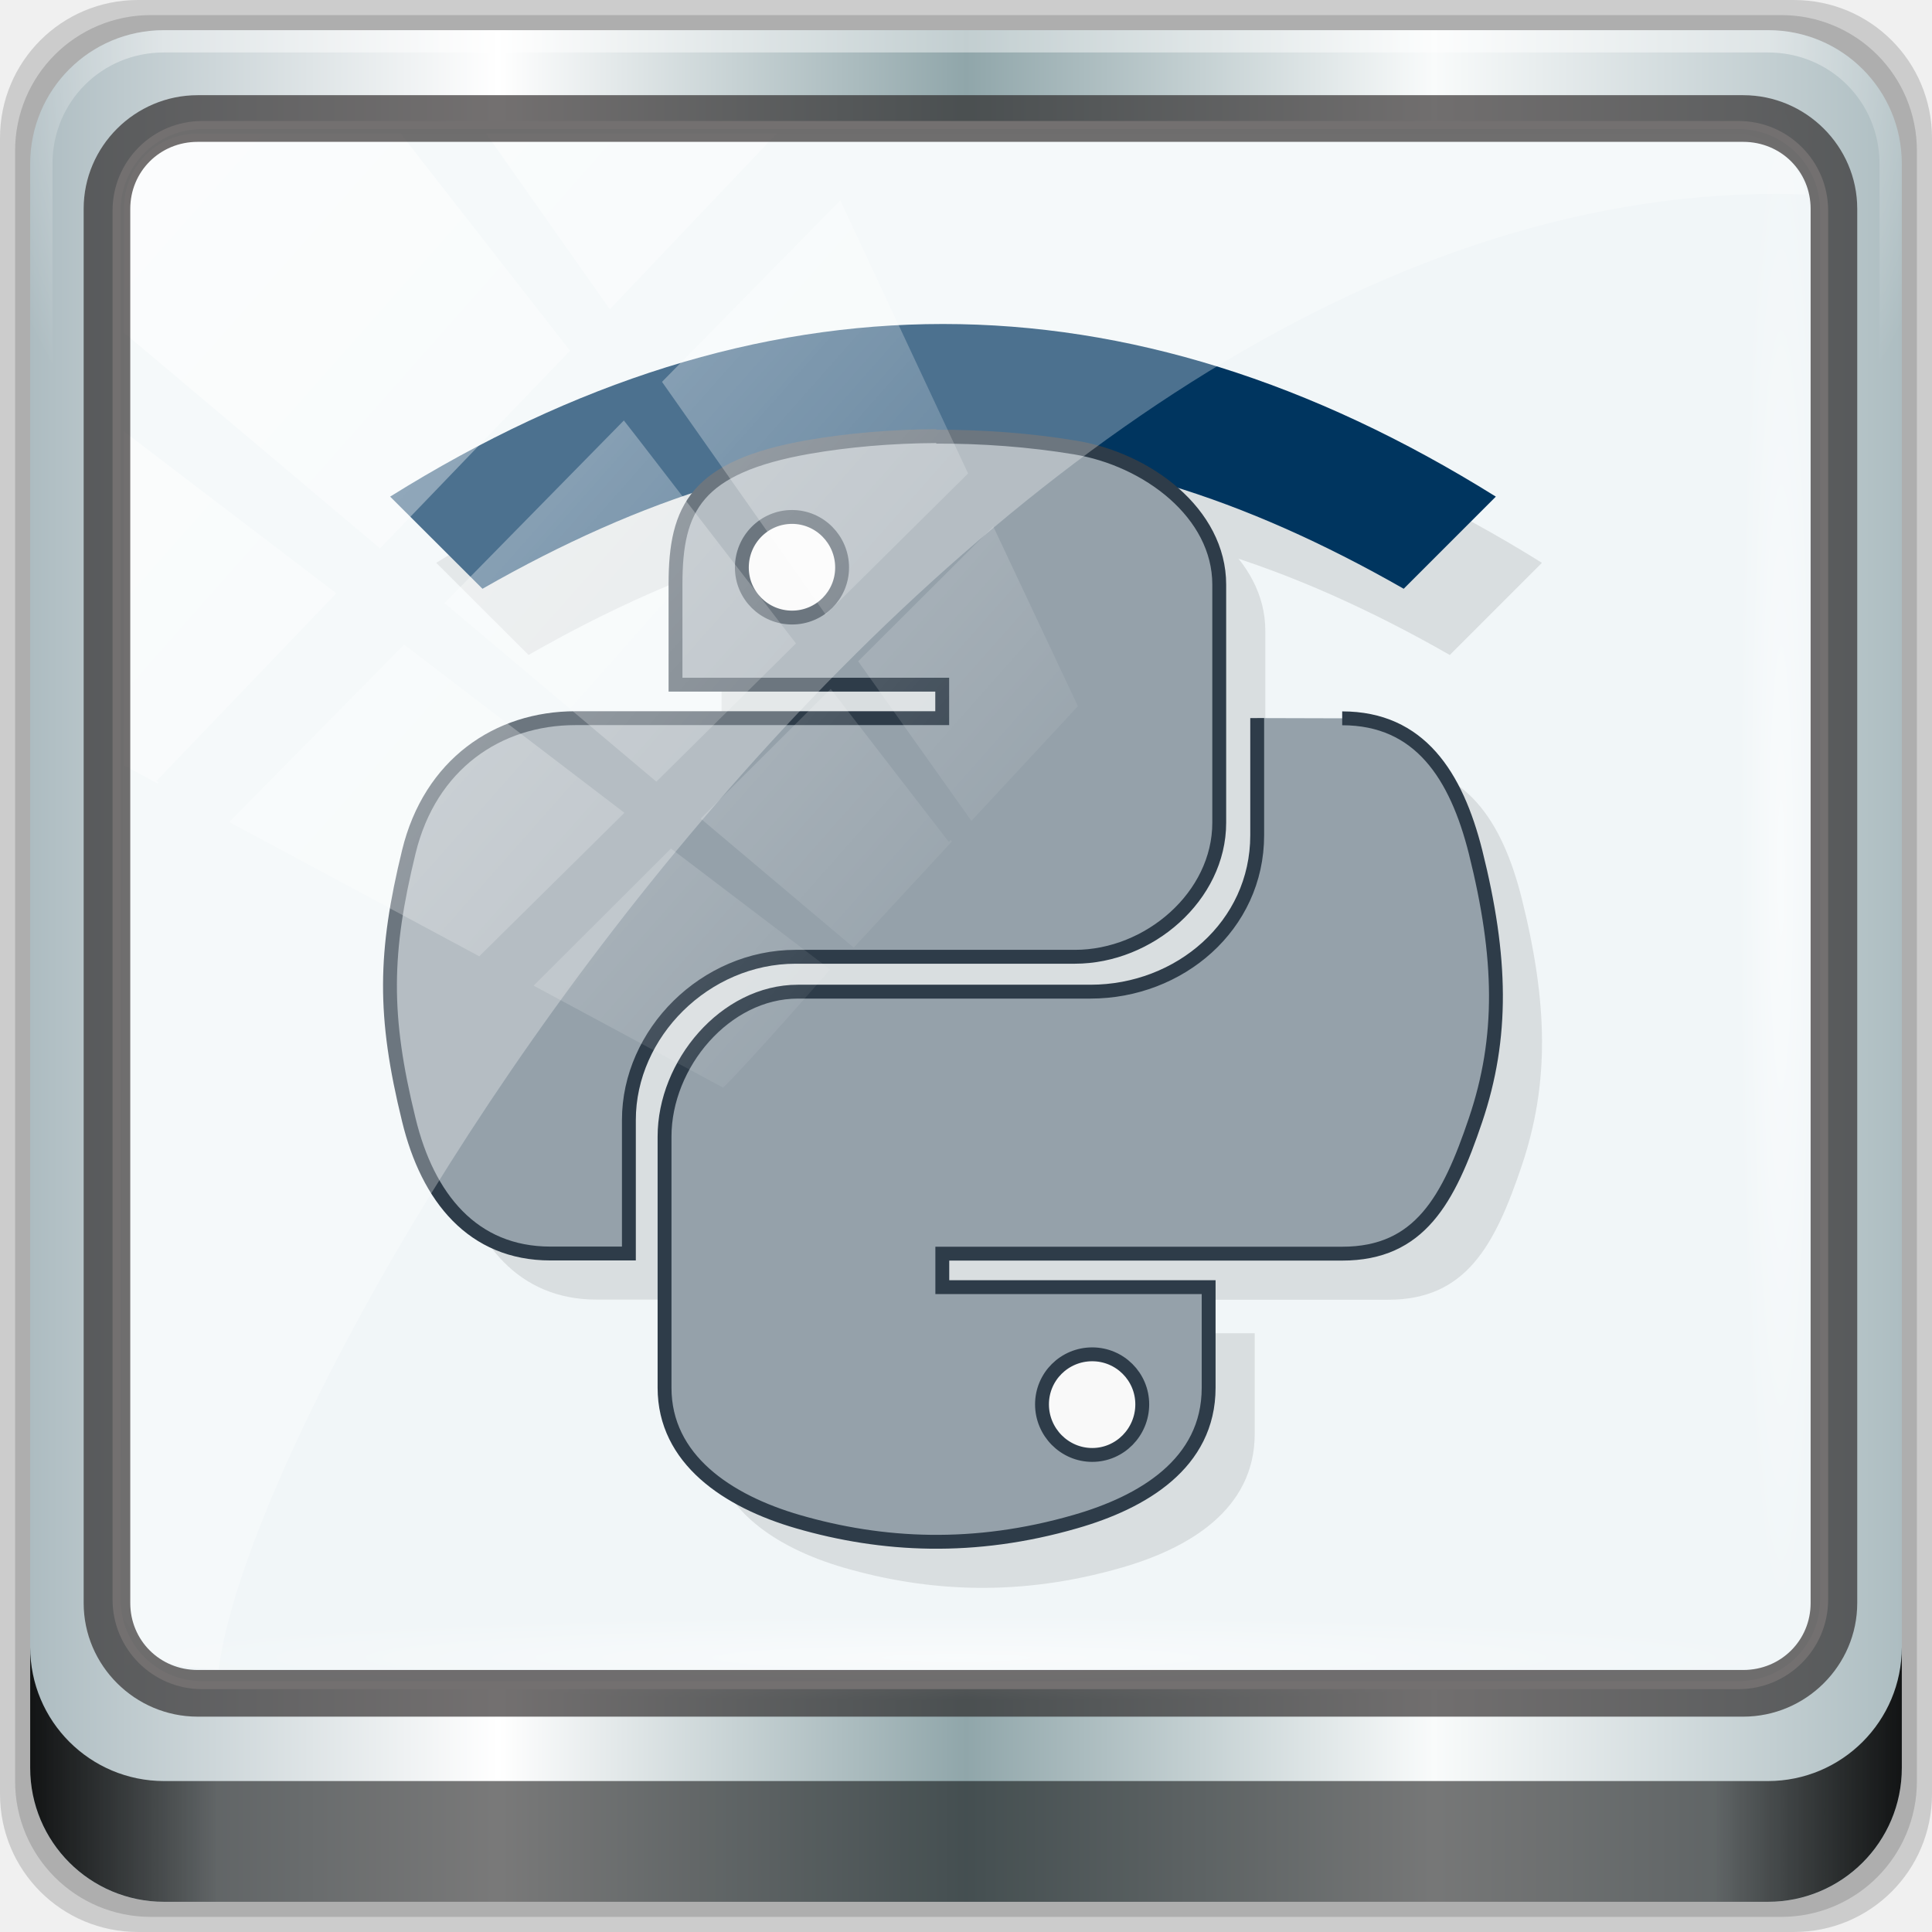
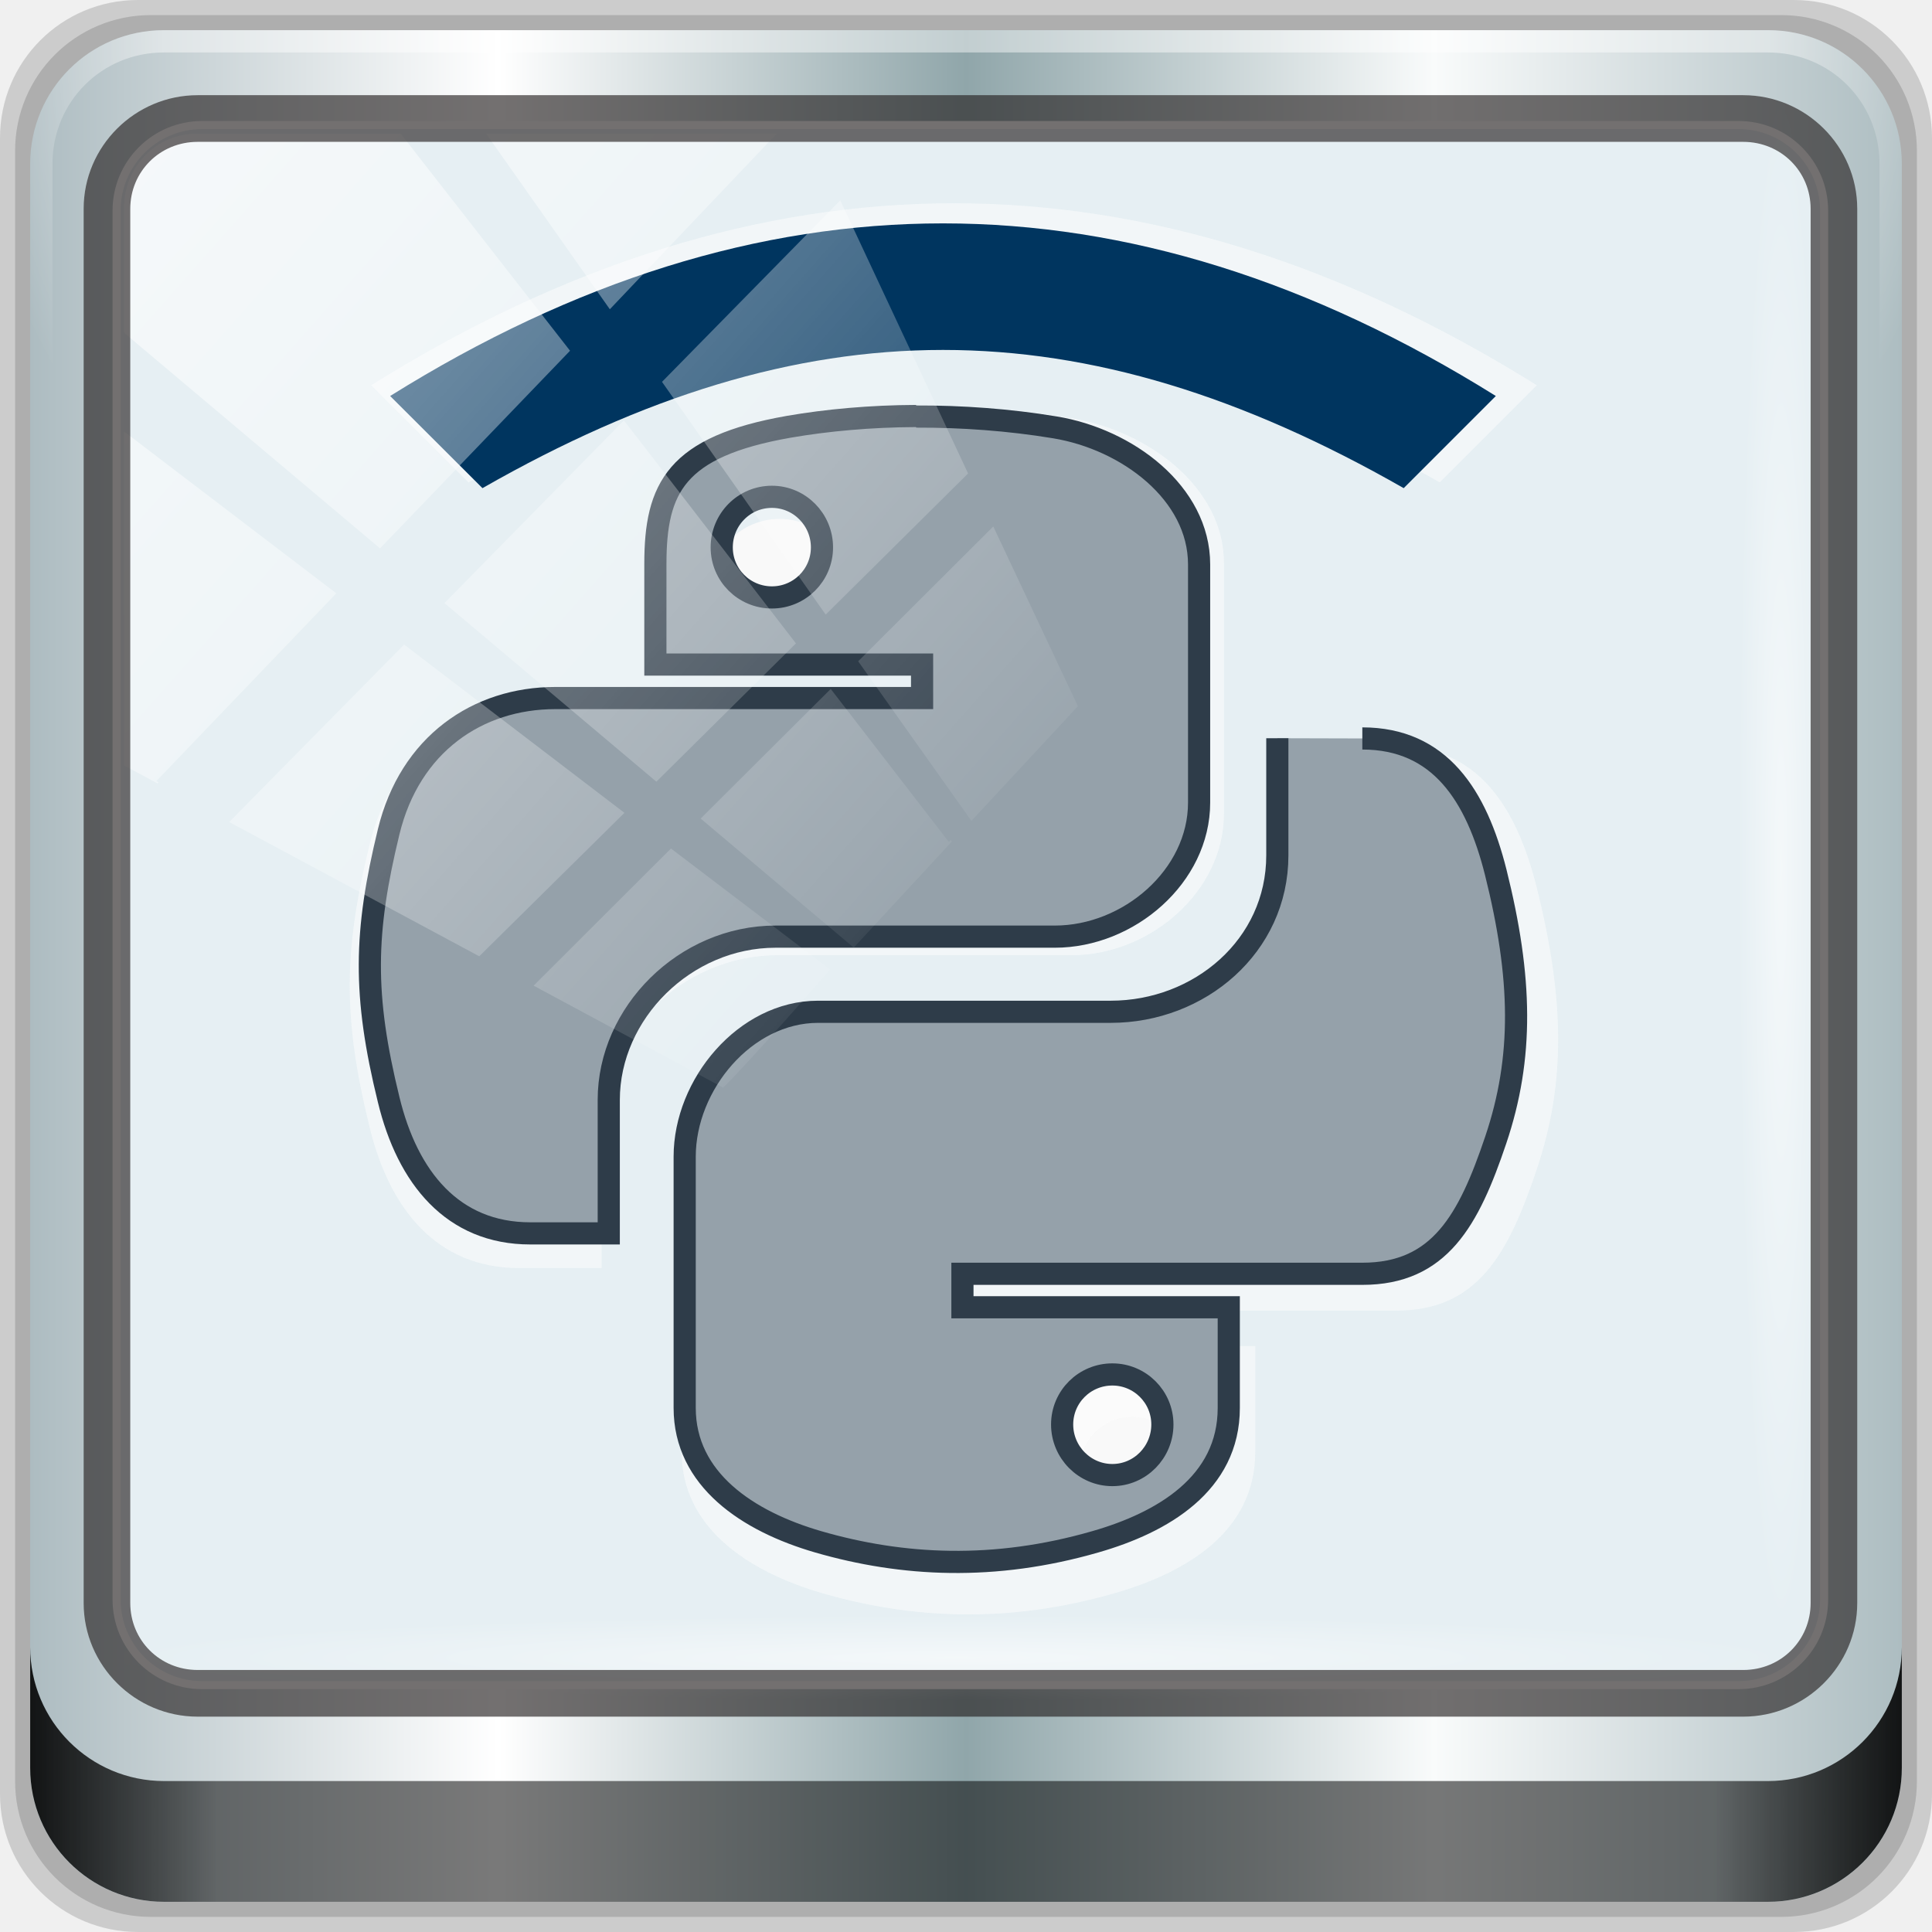
<svg xmlns="http://www.w3.org/2000/svg" xmlns:xlink="http://www.w3.org/1999/xlink" viewBox="0 0 96 96" version="1.1" id="svg57" width="96" height="96">
  <defs id="defs7">
    <linearGradient id="linearGradient3764" x1="1" x2="47" gradientUnits="userSpaceOnUse" gradientTransform="rotate(-90,24,24)">
      <stop style="stop-color:#e4e4e4;stop-opacity:1" id="stop2" />
      <stop offset="1" style="stop-color:#eee;stop-opacity:1" id="stop4" />
    </linearGradient>
    <linearGradient gradientTransform="rotate(-90,24,24)" gradientUnits="userSpaceOnUse" x2="47" x1="1" id="linearGradient3764-3">
      <stop id="stop7" style="stop-color:#505050;stop-opacity:1" />
      <stop id="stop9" style="stop-color:#5a5a5a;stop-opacity:1" offset="1" />
    </linearGradient>
    <radialGradient gradientTransform="translate(-56.33898,76.67797)" gradientUnits="userSpaceOnUse" r="8" cy="23" cx="31" id="radialGradient4187">
      <stop id="stop12" style="stop-color:#e36b5d;stop-opacity:1" />
      <stop id="stop14" style="stop-color:#e05b4c;stop-opacity:1" offset="1" />
    </radialGradient>
    <radialGradient gradientTransform="translate(-56.33898,76.67797)" gradientUnits="userSpaceOnUse" r="8" cy="29" cx="22" id="radialGradient4195">
      <stop id="stop17" style="stop-color:#7070d0;stop-opacity:1" />
      <stop id="stop19" style="stop-color:#6161cb;stop-opacity:1" offset="1" />
    </radialGradient>
    <radialGradient gradientTransform="translate(-56.33898,76.67797)" gradientUnits="userSpaceOnUse" r="8" cy="19" cx="20" id="radialGradient4203">
      <stop id="stop22" style="stop-color:#32e647;stop-opacity:1" />
      <stop id="stop24" style="stop-color:#20e437;stop-opacity:1" offset="1" />
    </radialGradient>
    <linearGradient y2="47" x2="90" y1="47" x1="6" gradientTransform="matrix(1.107143,0,0,1.107143,2.9011,-18.70127)" gradientUnits="userSpaceOnUse" id="linearGradient4071" xlink:href="#linearGradient6139-0" />
    <linearGradient id="linearGradient6139-0">
      <stop style="stop-color:#adbcc1;stop-opacity:1" offset="0" id="stop6141-2" />
      <stop id="stop6151-0" offset="0.25" style="stop-color:#ffffff;stop-opacity:1;" />
      <stop id="stop6147-1" offset="0.5" style="stop-color:#90a6aa;stop-opacity:1" />
      <stop style="stop-color:#f9fbfb;stop-opacity:1" offset="0.75" id="stop6149-4" />
      <stop style="stop-color:#adbdc1;stop-opacity:1" offset="1" id="stop6143-4" />
    </linearGradient>
    <linearGradient id="linearGradient556">
      <stop offset="0" style="stop-color:#ffffff;stop-opacity:1" id="stop557" />
      <stop offset="1" style="stop-color:#d2d2d2;stop-opacity:1;" id="stop558" />
    </linearGradient>
    <radialGradient xlink:href="#linearGradient4091-0-3-0-7" id="radialGradient7430-4" gradientUnits="userSpaceOnUse" gradientTransform="matrix(-1.072173,0,0,-0.8750202,199.4643,-19.12555)" cx="48" cy="-27" fx="48" fy="-27" r="42" />
    <linearGradient id="linearGradient4091-0-3-0-7">
      <stop id="stop4093-3-6-4-2" offset="0" style="stop-color:#ffffff;stop-opacity:1;" />
      <stop style="stop-color:#ffffff;stop-opacity:1;" offset="0.8" id="stop4099-6-1-8-3" />
      <stop id="stop4095-1-0-7-9" offset="1" style="stop-color:#ffffff;stop-opacity:0;" />
    </linearGradient>
    <linearGradient gradientUnits="userSpaceOnUse" y2="88.172" x2="94.5" y1="88.172" x1="1.5" id="linearGradient4129" xlink:href="#linearGradient3832-0-6-1-1" gradientTransform="translate(8.043956,-14.66556)" />
    <linearGradient id="linearGradient3832-0-6-1-1">
      <stop id="stop3834-6-3-7-1" offset="0" style="stop-color:#000000;stop-opacity:1;" />
      <stop style="stop-color:#000000;stop-opacity:0.588;" offset="0.1" id="stop3872-2-4" />
      <stop id="stop3844-6-2-7-6" offset="0.9" style="stop-color:#000000;stop-opacity:0.588;" />
      <stop id="stop3836-5-0-2-9" offset="1" style="stop-color:#000000;stop-opacity:1;" />
    </linearGradient>
    <radialGradient xlink:href="#linearGradient3737" id="radialGradient7462-1" gradientUnits="userSpaceOnUse" gradientTransform="matrix(0.9751338,0,0,0.04919072,41.94265,65.50114)" cx="13.948" cy="44.893" fx="13.948" fy="44.893" r="43.199" />
    <linearGradient id="linearGradient3737">
      <stop id="stop3739" style="stop-color:#ffffff;stop-opacity:1" offset="0" />
      <stop id="stop3741" style="stop-color:#ffffff;stop-opacity:0" offset="1" />
    </linearGradient>
    <radialGradient xlink:href="#linearGradient3737" id="radialGradient7464-8" gradientUnits="userSpaceOnUse" gradientTransform="matrix(0.8883266,0,0,0.04919072,16.06893,-98.75226)" cx="13.948" cy="44.893" fx="13.948" fy="44.893" r="43.199" />
    <linearGradient y2="7.017" x2="45.448" y1="92.54" x1="45.448" gradientTransform="scale(1.005865,0.994169)" gradientUnits="userSpaceOnUse" id="linearGradient4740" xlink:href="#ButtonShadow" />
    <linearGradient x1="45.448" y1="92.54" x2="45.448" y2="7.017" id="ButtonShadow" gradientUnits="userSpaceOnUse" gradientTransform="scale(1.005865,0.994169)">
      <stop id="stop3750" style="stop-color:#000000;stop-opacity:1" offset="0" />
      <stop id="stop3752" style="stop-color:#000000;stop-opacity:0.588" offset="1" />
    </linearGradient>
    <filter style="color-interpolation-filters:sRGB" id="filter3174-3-13">
      <feGaussianBlur stdDeviation="1.71" id="feGaussianBlur3176-6-1" />
    </filter>
    <linearGradient y2="14.514" x2="50.528" y1="-28.642" x1="2.771" gradientUnits="userSpaceOnUse" id="linearGradient4767" xlink:href="#linearGradient3737" />
    <clipPath id="clipPath4156-4-2" clipPathUnits="userSpaceOnUse">
      <path id="path4158-0-4" d="m 27.046,-55.695 -14.214,13.321 h 0.061 l 15.653,21.771 10.231,-10.546 C 38.562,-32.302 27.468,-54.819 27.046,-55.695 Z M 9.647,-39.383 -5.241,-25.321 15.988,-7.806 26.372,-18.383 Z m 31.491,12.951 -9.741,9.714 8.945,12.458 7.781,-7.555 z m -49.84,4.379 -13.754,12.982 26.283,13.846 0.061,-0.062 -0.123,-0.062 L 13.599,-5.401 -8.702,-22.053 Z m 38.015,7.401 -9.803,9.775 11.579,9.559 7.628,-7.401 -8.669,-11.009 z m 20.187,5.674 -7.383,7.216 6.188,8.542 5.82,-6.137 z m -32.195,6.322 -9.557,9.498 13.662,7.185 7.934,-7.678 z m 23.312,2.374 -7.107,6.938 8.363,6.907 5.361,-5.674 -0.061,-0.092 -0.092,0.123 -6.464,-8.203 z m -8.73,8.542 -7.505,7.339 10.354,5.458 c 1.397,-1.321 5.675,-6.123 5.851,-6.322 z" style="opacity:0.6;fill:#ffffff;fill-opacity:1;stroke:none" />
    </clipPath>
    <filter style="color-interpolation-filters:sRGB" id="filter3174-53">
      <feGaussianBlur stdDeviation="1.71" id="feGaussianBlur3176-1" />
    </filter>
    <filter style="color-interpolation-filters:sRGB" id="filter3174">
      <feGaussianBlur id="feGaussianBlur3176" stdDeviation="1.71" />
    </filter>
    <radialGradient gradientTransform="translate(-56.33898,76.67797)" gradientUnits="userSpaceOnUse" r="8" cy="19" cx="20" id="radialGradient4203-3">
      <stop id="stop22-6" style="stop-color:#32e647;stop-opacity:1" />
      <stop id="stop24-7" style="stop-color:#20e437;stop-opacity:1" offset="1" />
    </radialGradient>
    <radialGradient gradientTransform="translate(-56.33898,76.67797)" gradientUnits="userSpaceOnUse" r="8" cy="23" cx="31" id="radialGradient4187-5">
      <stop id="stop12-3" style="stop-color:#e36b5d;stop-opacity:1" />
      <stop id="stop14-5" style="stop-color:#e05b4c;stop-opacity:1" offset="1" />
    </radialGradient>
    <radialGradient gradientTransform="translate(-56.33898,76.67797)" gradientUnits="userSpaceOnUse" r="8" cy="29" cx="22" id="radialGradient4195-6">
      <stop id="stop17-2" style="stop-color:#7070d0;stop-opacity:1" />
      <stop id="stop19-9" style="stop-color:#6161cb;stop-opacity:1" offset="1" />
    </radialGradient>
    <linearGradient xlink:href="#ButtonShadow" id="linearGradient4725" gradientUnits="userSpaceOnUse" gradientTransform="scale(1.005865,0.994169)" x1="45.448" y1="92.54" x2="45.448" y2="7.017" />
    <linearGradient xlink:href="#ButtonShadow" id="linearGradient4727" gradientUnits="userSpaceOnUse" gradientTransform="scale(1.005865,0.994169)" x1="45.448" y1="92.54" x2="45.448" y2="7.017" />
  </defs>
  <g id="g4723">
    <g transform="translate(0,-6.000001)" id="g4704">
      <g id="g6902">
        <g id="layer1-2" transform="translate(-1e-6,32)">
          <g id="g7390-7" transform="translate(-8.043958,-17.33444)">
            <g id="g4615-6" transform="translate(251.288,-104.8973)">
              <g style="display:none" id="layer2-8-6">
                <rect style="opacity:0.9;fill:url(#linearGradient4725);fill-opacity:1;fill-rule:nonzero;stroke:none;filter:url(#filter3174-3-13)" id="rect3745-9-2" y="7" x="5" ry="6" rx="6" height="85" width="86" />
              </g>
            </g>
            <g transform="translate(0,6.000001)" id="g3950">
              <path style="display:inline;opacity:0.15;fill:#000000;fill-opacity:1;fill-rule:nonzero;stroke:none" d="M 97.187,-14.666 H 14.901 c -3.799,0 -6.857,3.058 -6.857,6.857 V 74.477 c 0,3.799 3.058,6.857 6.857,6.857 h 82.286 c 3.799,0 6.857,-3.058 6.857,-6.857 V -7.808 c 0,-3.799 -3.058,-6.857 -6.857,-6.857 z" id="path3288-3" />
              <path id="path4085-3" d="M 96.544,-13.916 H 15.544 c -3.739,0 -6.75,3.01 -6.75,6.75 V 73.834 c 0,3.74 3.011,6.75 6.75,6.75 h 81 c 3.74,0 6.75,-3.01 6.75,-6.75 V -7.166 c 0,-3.739 -3.01,-6.75 -6.75,-6.75 z" style="display:inline;opacity:0.15;fill:#000000;fill-opacity:1;fill-rule:nonzero;stroke:none" />
              <path style="display:inline;fill:url(#linearGradient4071);fill-opacity:1;fill-rule:nonzero;stroke:none" d="M 95.901,-13.166 H 16.187 c -3.68,0 -6.643,2.963 -6.643,6.643 V 73.192 c 0,3.68 2.963,6.643 6.643,6.643 h 79.714 c 3.68,0 6.643,-2.963 6.643,-6.643 V -6.523 c 0,-3.68 -2.963,-6.643 -6.643,-6.643 z" id="rect4251-1-75" />
-               <rect transform="translate(8.043958,-14.66556)" ry="4.25" y="6.213" x="5.793" height="77.52" width="84.846" id="rect4301-6" style="fill:#f1f6f8;fill-opacity:1;stroke:#ffffff;stroke-width:0.4;stroke-linecap:round;stroke-linejoin:round;stroke-miterlimit:4;stroke-dasharray:none;stroke-dashoffset:0;stroke-opacity:1" />
+               <rect transform="translate(8.043958,-14.66556)" ry="4.25" y="6.213" x="5.793" height="77.52" width="84.846" id="rect4301-6" style="fill:#e6eff3;fill-opacity:1;stroke:#ffffff;stroke-width:0.4;stroke-linecap:round;stroke-linejoin:round;stroke-miterlimit:4;stroke-dasharray:none;stroke-dashoffset:0;stroke-opacity:1" />
              <g id="g3272-1" transform="matrix(1.107143,0,0,1.107143,-107.8132,-18.1477)">
                <path id="path4236-5-3" d="m 112,4.5 c -3.324,0 -6,2.676 -6,6 v 15 h 1 v -15 c 0,-2.787 2.213,-5 5,-5 h 72 c 2.787,0 5,2.213 5,5 v 15 h 1 v -15 c 0,-3.324 -2.676,-6 -6,-6 z" style="display:inline;opacity:0.45;fill:url(#radialGradient7430-4);fill-opacity:1;fill-rule:nonzero;stroke:none" />
              </g>
              <path style="display:inline;opacity:0.891;fill:url(#linearGradient4129);fill-opacity:1;fill-rule:nonzero;stroke:none" d="m 9.544,67.178 v 6 c 0,3.68 2.976,6.656 6.656,6.656 h 79.688 c 3.68,0 6.656,-2.976 6.656,-6.656 v -6 c 0,3.68 -2.976,6.656 -6.656,6.656 h -79.688 c -3.68,0 -6.656,-2.976 -6.656,-6.656 z" id="path4118-34" />
              <rect style="opacity:0.55;fill:url(#radialGradient7462-1);fill-opacity:1;stroke:none" id="rect4131-2" width="84.25" height="4.25" x="13.419" y="65.584" rx="0" ry="4.25" />
              <rect ry="4.25" rx="0" y="-98.669" x="-9.916" height="4.25" width="76.75" id="rect4141-66" style="opacity:0.55;fill:url(#radialGradient7464-8);fill-opacity:1;stroke:none" transform="rotate(90)" />
              <g transform="matrix(2.289213,0,0,2.289213,-0.0397102,-130.347)" id="g4745">
-                 <g transform="translate(0,48)" id="g35">
-                   <g id="g33">
-                     <g id="g31" transform="translate(1,1)">
-                       <g id="g29" style="opacity:0.1">
-                         <g id="g27">
-                           <path id="path21" style="fill:#000000;fill-opacity:1;fill-rule:nonzero;stroke:none" d="m 12,13.75 c 8,-4.996 16,-4.996 24,0 l -2,2 c -7,-4 -13,-4 -19.996,0 m -2,-2" />
-                           <path id="path23" style="fill:#000000;fill-opacity:1;fill-rule:nonzero;stroke:none" d="m 23.855,12 c -0.988,0.004 -1.934,0.09 -2.766,0.234 -2.449,0.43 -2.895,1.324 -2.895,2.977 v 2.184 h 5.789 v 0.727 h -7.961 c -1.684,0 -3.156,1 -3.617,2.902 -0.531,2.18 -0.559,3.543 0,5.816 0.41,1.695 1.391,2.902 3.074,2.902 h 1.703 v -2.898 c 0,-1.887 1.656,-3.543 3.621,-3.543 h 6.06 c 1.609,0 3.133,-1.313 3.133,-2.91 v -5.168 c 0,-1.551 -1.559,-2.719 -3.133,-2.977 -0.992,-0.164 -2.023,-0.238 -3.01,-0.234" />
-                           <path id="path25" style="fill:#000000;fill-opacity:1;fill-rule:nonzero;stroke:none" d="m 30.82,18.12 v 2.543 c 0,1.969 -1.691,3.395 -3.617,3.395 h -6.352 c -1.582,0 -2.895,1.578 -2.895,3.145 v 5.453 c 0,1.551 1.363,2.461 2.895,2.906 1.832,0.531 3.828,0.633 6.02,0 1.457,-0.418 2.895,-1.258 2.895,-2.906 v -2.184 h -5.781 v -0.727 h 8.68 c 1.68,0 2.309,-1.164 2.895,-2.902 0.605,-1.793 0.574,-3.52 0,-5.816 -0.418,-1.66 -1.211,-2.902 -2.895,-2.902" />
-                         </g>
+                 <g id="g51" transform="translate(-1.8259104e-4,48)">
+                   <g id="g49">
+                     <g id="g47">
+                       <path id="path39" style="fill:#f9f9f9;fill-opacity:1;fill-rule:nonzero;stroke:none" d="m 21.953,15.297 c 0,0.828 -0.672,1.5 -1.5,1.5 -0.832,0 -1.5,-0.672 -1.5,-1.5 0,-0.828 0.668,-1.5 1.5,-1.5 0.828,0 1.5,0.672 1.5,1.5 m 0,0" />
+                       <path id="path43" style="fill:#f9f9f9;fill-opacity:1;fill-rule:nonzero;stroke:none" d="m 28.953,33.3 c 0,0.828 -0.672,1.5 -1.5,1.5 -0.828,0 -1.5,-0.672 -1.5,-1.5 0,-0.828 0.672,-1.5 1.5,-1.5 0.828,0 1.5,0.672 1.5,1.5 m 0,0" />
+                       <g id="g942" style="fill:#fcfdfd;stroke:none;opacity:1;fill-opacity:0.502" transform="matrix(1.054266,0,0,1.054266,-1.064116,-0.8374265)">
+                         <path id="path936" style="fill:#fcfdfd;fill-opacity:0.502;fill-rule:nonzero;stroke:none" d="m 12,11.129 c 8,-4.996 16,-4.996 24,0 l -2,2 c -7,-4 -13,-4 -19.996,0 m -2,-2" />
+                         <path id="path938" style="fill:#fcfdfd;fill-opacity:0.502;fill-rule:nonzero;stroke:none;stroke-width:0.481;stroke-miterlimit:4;stroke-dasharray:none;stroke-opacity:1" d="m 23.418,11.563 c -0.988,0.004 -1.934,0.09 -2.766,0.234 -2.449,0.43 -2.895,1.324 -2.895,2.977 v 2.184 h 5.789 v 0.727 h -7.961 c -1.684,0 -3.156,1 -3.617,2.902 -0.531,2.18 -0.559,3.543 0,5.816 0.41,1.695 1.391,2.902 3.074,2.902 h 1.703 v -2.898 c 0,-1.887 1.656,-3.543 3.621,-3.543 h 6.06 c 1.609,0 3.133,-1.313 3.133,-2.91 v -5.168 c 0,-1.551 -1.559,-2.719 -3.133,-2.977 -0.992,-0.164 -2.023,-0.238 -3.01,-0.234 m -3.129,1.742 c 0.598,0 1.086,0.492 1.086,1.098 0,0.602 -0.488,1.086 -1.086,1.086 -0.602,0 -1.09,-0.484 -1.09,-1.086 0,-0.605 0.484,-1.098 1.09,-1.098 m 0,0" />
+                         <path id="path940" style="fill:#fcfdfd;fill-opacity:0.502;fill-rule:nonzero;stroke:none;stroke-width:0.481;stroke-miterlimit:4;stroke-dasharray:none;stroke-opacity:1" d="m 31.257,18.557 v 2.543 c 0,1.969 -1.691,3.395 -3.617,3.395 h -6.352 c -1.582,0 -2.895,1.578 -2.895,3.145 v 5.453 c 0,1.551 1.363,2.461 2.895,2.906 1.832,0.531 3.828,0.633 6.02,0 1.457,-0.418 2.895,-1.258 2.895,-2.906 v -2.184 h -5.781 v -0.727 h 8.68 c 1.68,0 2.309,-1.164 2.895,-2.902 0.605,-1.793 0.574,-3.52 0,-5.816 -0.418,-1.66 -1.211,-2.902 -2.895,-2.902 m -5.426,13.805 c 0.598,0 1.086,0.484 1.086,1.086 0,0.602 -0.484,1.098 -1.086,1.098 -0.602,0 -1.09,-0.496 -1.09,-1.098 0,-0.602 0.488,-1.086 1.09,-1.086 m 0,0" />
+                       </g>
+                       <g id="g934">
+                         <path d="m 12,11.129 c 8,-4.996 16,-4.996 24,0 l -2,2 c -7,-4 -13,-4 -19.996,0 m -2,-2" style="fill:#00355f;fill-opacity:1;fill-rule:nonzero;stroke:none" id="path37" />
+                         <path d="m 23.418,11.563 c -0.988,0.004 -1.934,0.09 -2.766,0.234 -2.449,0.43 -2.895,1.324 -2.895,2.977 v 2.184 h 5.789 v 0.727 h -7.961 c -1.684,0 -3.156,1 -3.617,2.902 -0.531,2.18 -0.559,3.543 0,5.816 0.41,1.695 1.391,2.902 3.074,2.902 h 1.703 v -2.898 c 0,-1.887 1.656,-3.543 3.621,-3.543 h 6.06 c 1.609,0 3.133,-1.313 3.133,-2.91 v -5.168 c 0,-1.551 -1.559,-2.719 -3.133,-2.977 -0.992,-0.164 -2.023,-0.238 -3.01,-0.234 m -3.129,1.742 c 0.598,0 1.086,0.492 1.086,1.098 0,0.602 -0.488,1.086 -1.086,1.086 -0.602,0 -1.09,-0.484 -1.09,-1.086 0,-0.605 0.484,-1.098 1.09,-1.098 m 0,0" style="fill:#95a1aa;fill-opacity:1;fill-rule:nonzero;stroke:#2e3c49;stroke-width:0.481;stroke-miterlimit:4;stroke-dasharray:none;stroke-opacity:1" id="path41" />
+                         <path d="m 31.257,18.557 v 2.543 c 0,1.969 -1.691,3.395 -3.617,3.395 h -6.352 c -1.582,0 -2.895,1.578 -2.895,3.145 v 5.453 c 0,1.551 1.363,2.461 2.895,2.906 1.832,0.531 3.828,0.633 6.02,0 1.457,-0.418 2.895,-1.258 2.895,-2.906 v -2.184 h -5.781 v -0.727 h 8.68 c 1.68,0 2.309,-1.164 2.895,-2.902 0.605,-1.793 0.574,-3.52 0,-5.816 -0.418,-1.66 -1.211,-2.902 -2.895,-2.902 m -5.426,13.805 c 0.598,0 1.086,0.484 1.086,1.086 0,0.602 -0.484,1.098 -1.086,1.098 -0.602,0 -1.09,-0.496 -1.09,-1.098 0,-0.602 0.488,-1.086 1.09,-1.086 m 0,0" style="fill:#95a1aa;fill-opacity:1;fill-rule:nonzero;stroke:#2e3c49;stroke-width:0.481;stroke-miterlimit:4;stroke-dasharray:none;stroke-opacity:1" id="path45" />
                      </g>
                    </g>
                  </g>
                </g>
-                 <g id="g51" transform="translate(-1.8259104e-4,48)">
-                   <g id="g49">
-                     <g id="g47">
-                       <path id="path37" style="fill:#00355f;fill-opacity:1;fill-rule:nonzero;stroke:none" d="m 12,13.313 c 8,-4.996 16,-4.996 24,0 l -2,2 c -7,-4 -13,-4 -19.996,0 m -2,-2" />
-                       <path id="path39" style="fill:#f9f9f9;fill-opacity:1;fill-rule:nonzero;stroke:none" d="m 21.953,15.297 c 0,0.828 -0.672,1.5 -1.5,1.5 -0.832,0 -1.5,-0.672 -1.5,-1.5 0,-0.828 0.668,-1.5 1.5,-1.5 0.828,0 1.5,0.672 1.5,1.5 m 0,0" />
-                       <path id="path41" style="fill:#95a1aa;fill-opacity:1;fill-rule:nonzero;stroke:#2e3c49;stroke-opacity:1;stroke-width:0.301;stroke-miterlimit:4;stroke-dasharray:none" d="m 23.855,12 c -0.988,0.004 -1.934,0.09 -2.766,0.234 -2.449,0.43 -2.895,1.324 -2.895,2.977 v 2.184 h 5.789 v 0.727 h -7.961 c -1.684,0 -3.156,1 -3.617,2.902 -0.531,2.18 -0.559,3.543 0,5.816 0.41,1.695 1.391,2.902 3.074,2.902 h 1.703 v -2.898 c 0,-1.887 1.656,-3.543 3.621,-3.543 h 6.06 c 1.609,0 3.133,-1.313 3.133,-2.91 v -5.168 c 0,-1.551 -1.559,-2.719 -3.133,-2.977 -0.992,-0.164 -2.023,-0.238 -3.01,-0.234 m -3.129,1.742 c 0.598,0 1.086,0.492 1.086,1.098 0,0.602 -0.488,1.086 -1.086,1.086 -0.602,0 -1.09,-0.484 -1.09,-1.086 0,-0.605 0.484,-1.098 1.09,-1.098 m 0,0" />
-                       <path id="path43" style="fill:#f9f9f9;fill-opacity:1;fill-rule:nonzero;stroke:none" d="m 28.953,33.3 c 0,0.828 -0.672,1.5 -1.5,1.5 -0.828,0 -1.5,-0.672 -1.5,-1.5 0,-0.828 0.672,-1.5 1.5,-1.5 0.828,0 1.5,0.672 1.5,1.5 m 0,0" />
-                       <path id="path45" style="fill:#95a1aa;fill-opacity:1;fill-rule:nonzero;stroke:#2e3c49;stroke-opacity:1;stroke-width:0.301;stroke-miterlimit:4;stroke-dasharray:none" d="m 30.82,18.12 v 2.543 c 0,1.969 -1.691,3.395 -3.617,3.395 h -6.352 c -1.582,0 -2.895,1.578 -2.895,3.145 v 5.453 c 0,1.551 1.363,2.461 2.895,2.906 1.832,0.531 3.828,0.633 6.02,0 1.457,-0.418 2.895,-1.258 2.895,-2.906 v -2.184 h -5.781 v -0.727 h 8.68 c 1.68,0 2.309,-1.164 2.895,-2.902 0.605,-1.793 0.574,-3.52 0,-5.816 -0.418,-1.66 -1.211,-2.902 -2.895,-2.902 M 27.239,31.93 c 0.598,0 1.086,0.484 1.086,1.086 0,0.602 -0.484,1.098 -1.086,1.098 -0.602,0 -1.09,-0.496 -1.09,-1.098 0,-0.602 0.488,-1.086 1.09,-1.086 m 0,0" />
-                     </g>
-                   </g>
-                 </g>
              </g>
-               <path style="opacity:0.3;fill:#ffffff;fill-opacity:1;stroke:none" d="m 17.816,-8.022 c -1.993,0 -3.604,1.649 -3.609,3.684 L 14.059,65.624 c 1.914,2.521 1.665,2.411 4.852,2.679 1.804,-14.861 36.499,-73.336 77.418,-73.336 0.488,0 0.963,0.02 1.449,0.029 -0.303,-1.718 -1.751,-3.017 -3.524,-3.017 z" id="rect4190-1" />
              <rect transform="matrix(0.9093047,0,0,0.9283773,12.38906,19.82926)" style="fill:url(#linearGradient4767);fill-opacity:1;stroke:none;opacity:0.589" id="rect4146-52" width="92" height="92" x="2" y="-30" rx="3.957" ry="3.957" clip-path="url(#clipPath4156-4-2)" />
              <path id="path4989-2" d="m 17.869,-9.936 c -3.117,0 -5.668,2.54 -5.668,5.646 V 64.988 c 0,3.106 2.551,5.646 5.668,5.646 h 76.792 c 3.117,0 5.668,-2.54 5.668,-5.646 V -4.29 c 0,-3.106 -2.551,-5.646 -5.668,-5.646 z m 0,2.319 h 76.792 c 1.888,0 3.352,1.48 3.352,3.327 V 64.988 c 0,1.846 -1.464,3.327 -3.352,3.327 H 17.869 c -1.888,0 -3.352,-1.48 -3.352,-3.327 V -4.29 c 0,-1.846 1.464,-3.327 3.352,-3.327 z" style="color:#000000;font-style:normal;font-variant:normal;font-weight:normal;font-stretch:normal;font-size:medium;line-height:normal;font-family:Sans;-inkscape-font-specification:Sans;text-indent:0;text-align:start;text-decoration:none;text-decoration-line:none;letter-spacing:normal;word-spacing:normal;text-transform:none;writing-mode:lr-tb;direction:ltr;baseline-shift:baseline;text-anchor:start;display:inline;overflow:visible;visibility:visible;fill:#241f1f;fill-opacity:0.633;stroke:none;stroke-width:2.376;marker:none;enable-background:accumulate" />
            </g>
          </g>
        </g>
        <g style="display:none" id="layer2-0">
          <rect style="opacity:0.9;fill:url(#linearGradient4727);fill-opacity:1;fill-rule:nonzero;stroke:none;filter:url(#filter3174-53)" id="rect3745-1" y="7" x="5" ry="6" rx="6" height="85" width="86" />
        </g>
        <g id="layer5-1" />
      </g>
      <g id="layer2" style="display:none">
        <rect width="86" height="85" rx="6" ry="6" x="5" y="7" id="rect3745" style="opacity:0.9;fill:url(#linearGradient4740);fill-opacity:1;fill-rule:nonzero;stroke:none;filter:url(#filter3174)" />
      </g>
      <g id="layer1" transform="translate(-175.322,97.62712)" />
    </g>
    <g transform="translate(0,42)" id="g38">
      <g id="g40">
        
      </g>
    </g>
  </g>
</svg>
